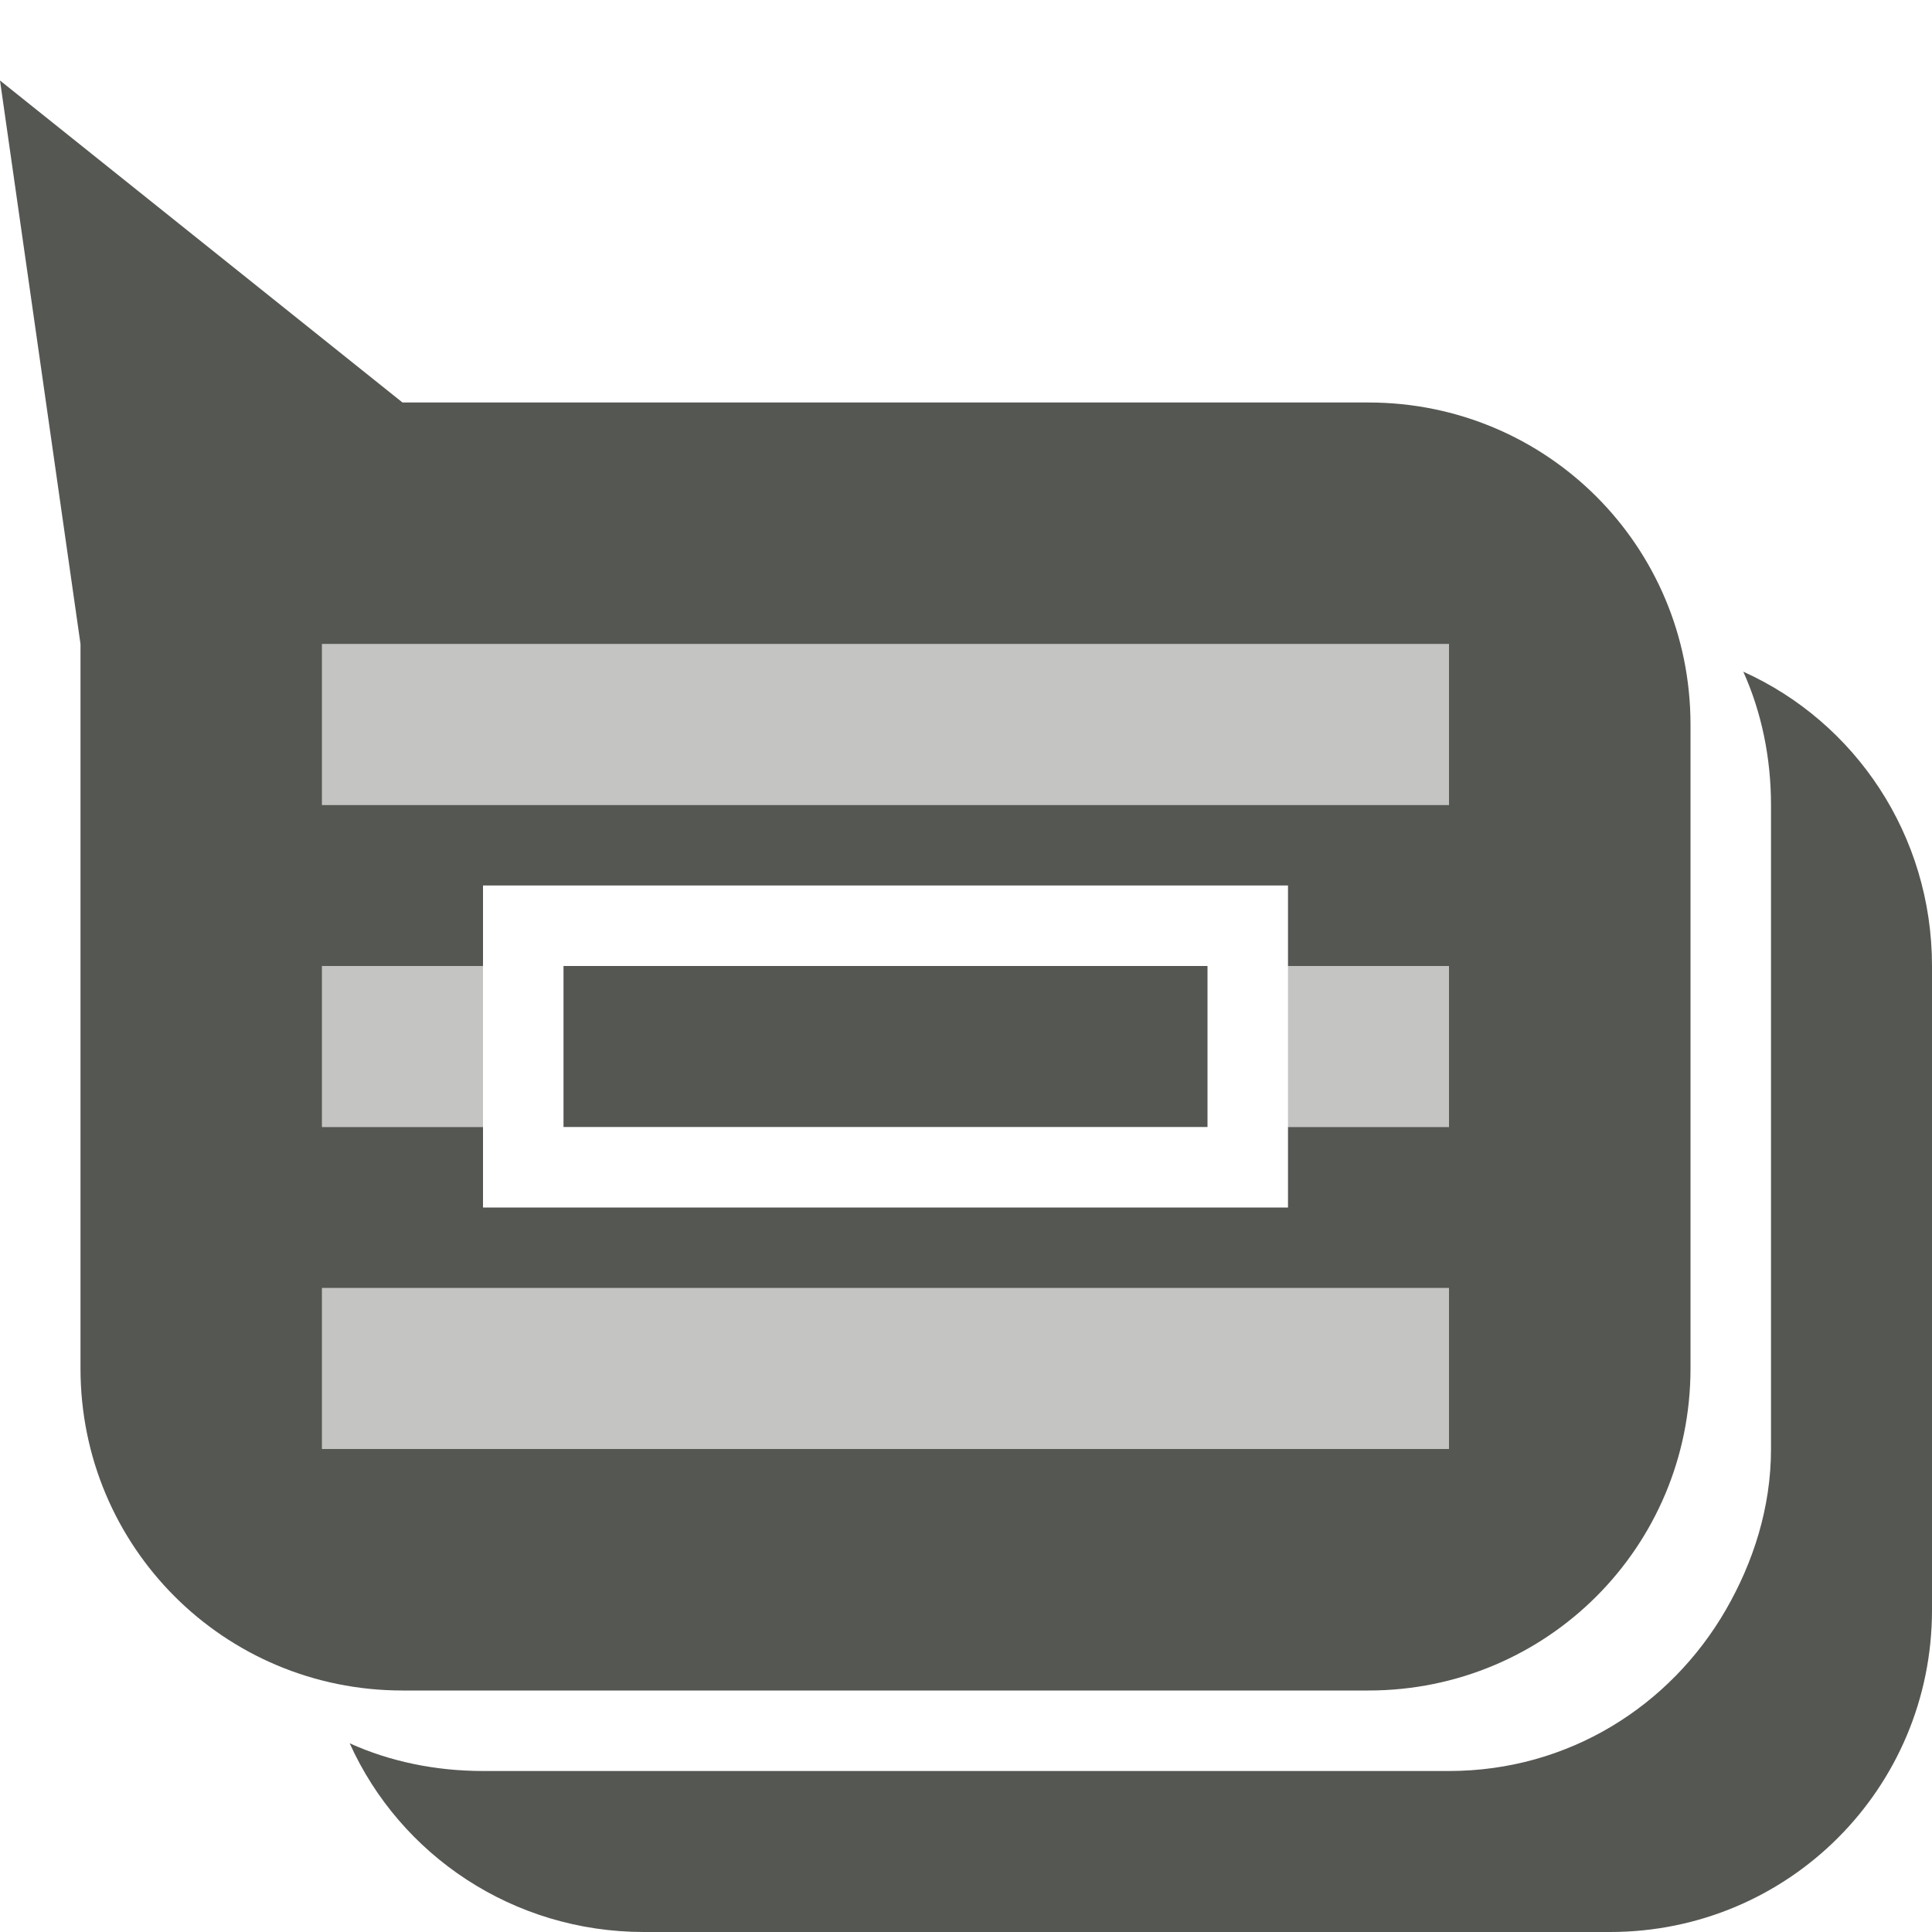
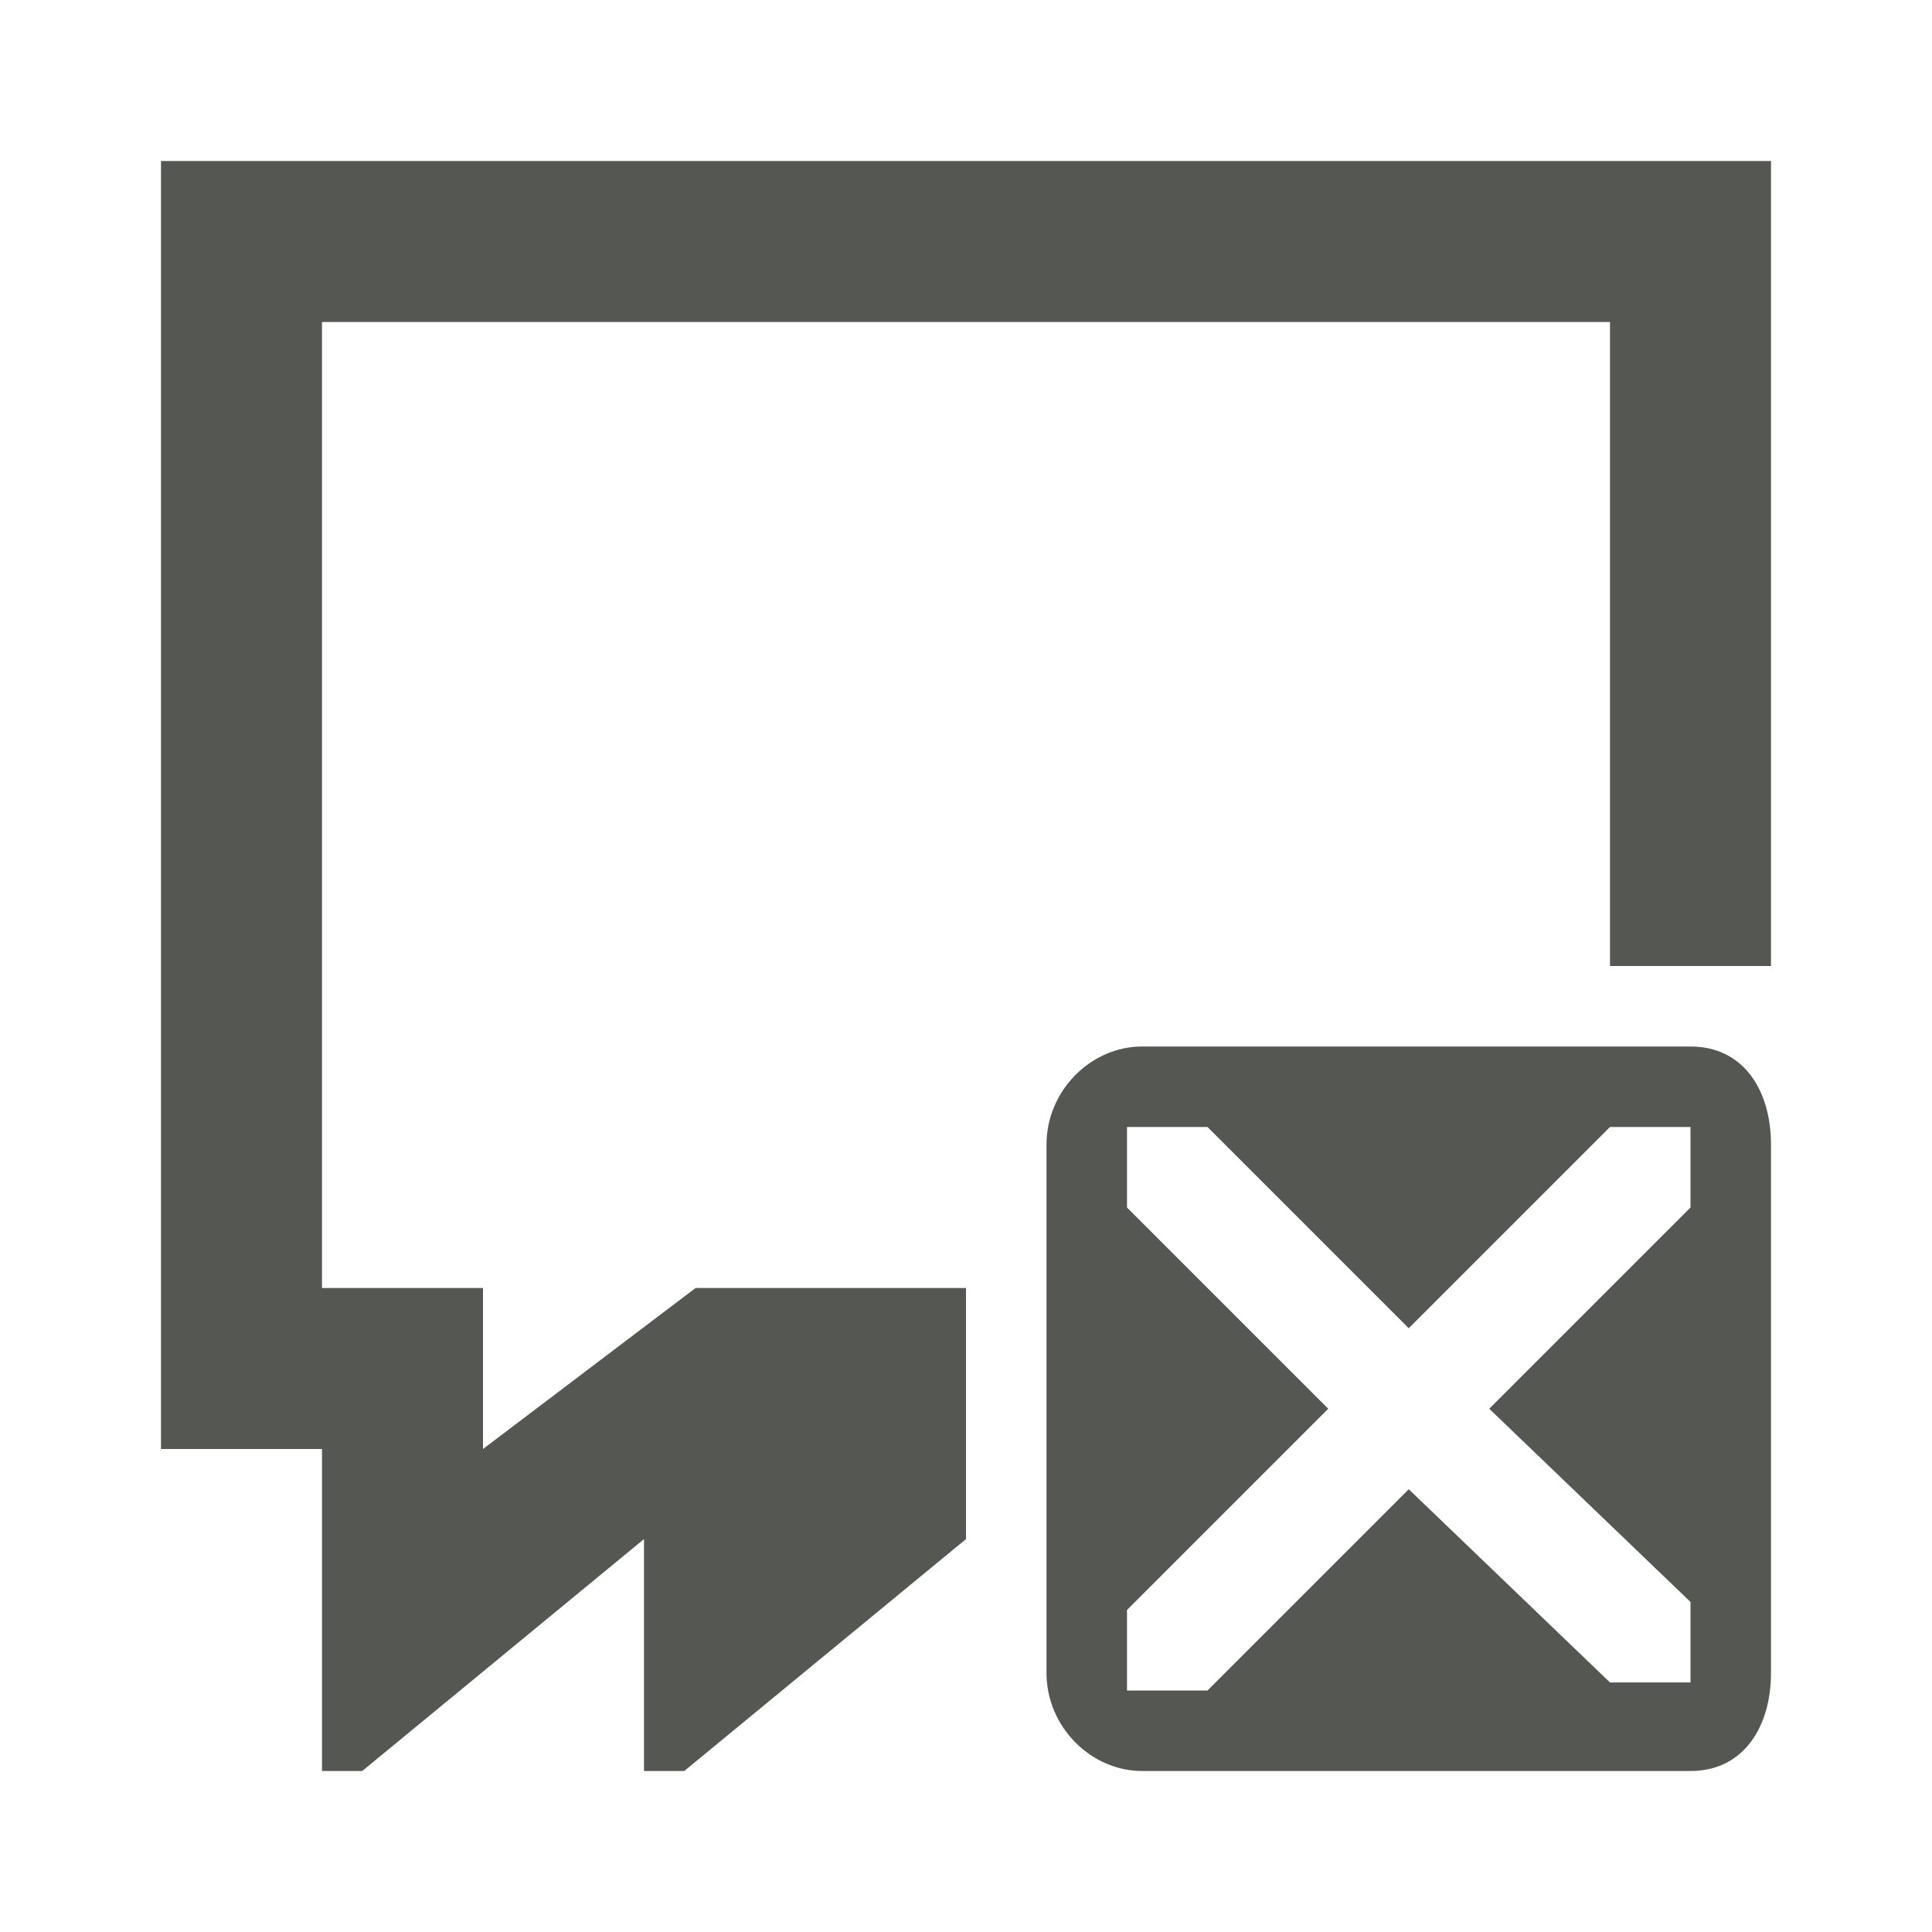
<svg xmlns="http://www.w3.org/2000/svg" viewBox="0 0 24 24">
-   <path style="fill:#555753" d="M 0 1 L 1 8 L 1 9 L 1 17 C 1 19.216 2.784 21 5 21 L 17 21 C 19.216 21 21 19.216 21 17 L 21 9 C 21 6.784 19.216 5 17 5 L 6 5 L 5 5 L 0 1 z M 4 8 L 18 8 L 18 10 L 4 10 L 4 8 z M 21.656 8.344 C 21.882 8.846 22 9.412 22 10 L 22 12 L 22 14 L 22 16 L 22 18 C 22 18.732 21.778 19.411 21.438 20 C 20.747 21.194 19.484 22 18 22 L 6 22 C 5.412 22 4.846 21.883 4.344 21.656 C 4.97 23.045 6.372 24 8 24 L 20 24 C 22.216 24 24 22.216 24 20 L 24 12 C 24 10.372 23.045 8.97 21.656 8.344 z M 6 11 L 16 11 L 16 12 L 18 12 L 18 14 L 16 14 L 16 15 L 6 15 L 6 14 L 4 14 L 4 12 L 6 12 L 6 11 z M 7 12 L 7 14 L 15 14 L 15 12 L 7 12 z M 4 16 L 18 16 L 18 18 L 4 18 L 4 16 z " />
-   <path style="fill:#555753;opacity:0.35" d="M 4 8 L 4 10 L 18 10 L 18 8 L 4 8 z M 4 12 L 4 14 L 6 14 L 6 12 L 4 12 z M 16 12 L 16 14 L 18 14 L 18 12 L 16 12 z M 4 16 L 4 18 L 18 18 L 18 16 L 4 16 z " />
+   <path style="fill:#555753" d="M 2 2 L 2 18 L 4 18 L 4 22 L 4.5 22 L 8 19.119 L 8 22 L 8.5 22 L 12 19.119 L 12 18 L 12 16 L 8.641 16 L 6 18 L 6 16 L 4 16 L 4 4 L 20 4 L 20 12 L 22 12 L 22 2 L 2 2 z M 14.188 13 C 13.55 13 13 13.55 13 14.219 L 13 20.781 C 13 21.45 13.55 22 14.188 22 L 21 22 C 21.66 22 22 21.45 22 20.781 L 22 14.219 C 22 13.55 21.663 13 21 13 L 14.188 13 z M 14 14 L 15 14 L 17.5 16.5 L 20 14 L 21 14 L 21 15 L 18.5 17.5 L 21 19.9 L 21 20.9 L 20 20.9 L 17.5 18.5 L 15 21 L 14 21 L 14 20 L 16.5 17.5 L 14 15 L 14 14 z " />
</svg>
